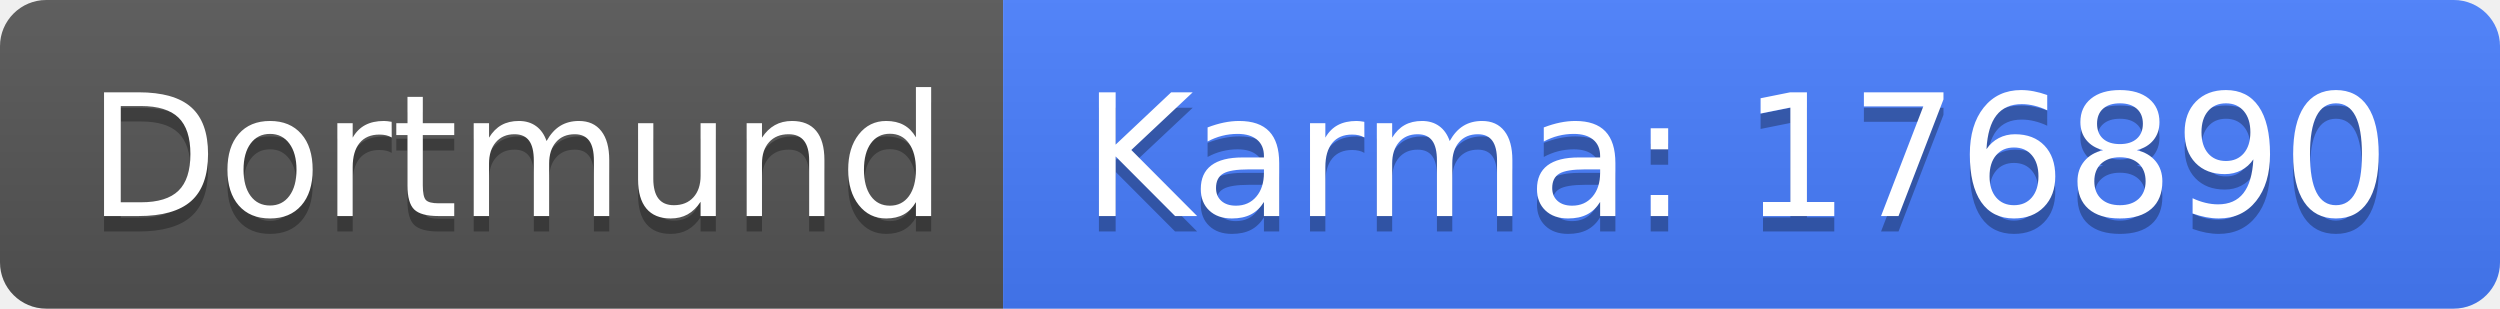
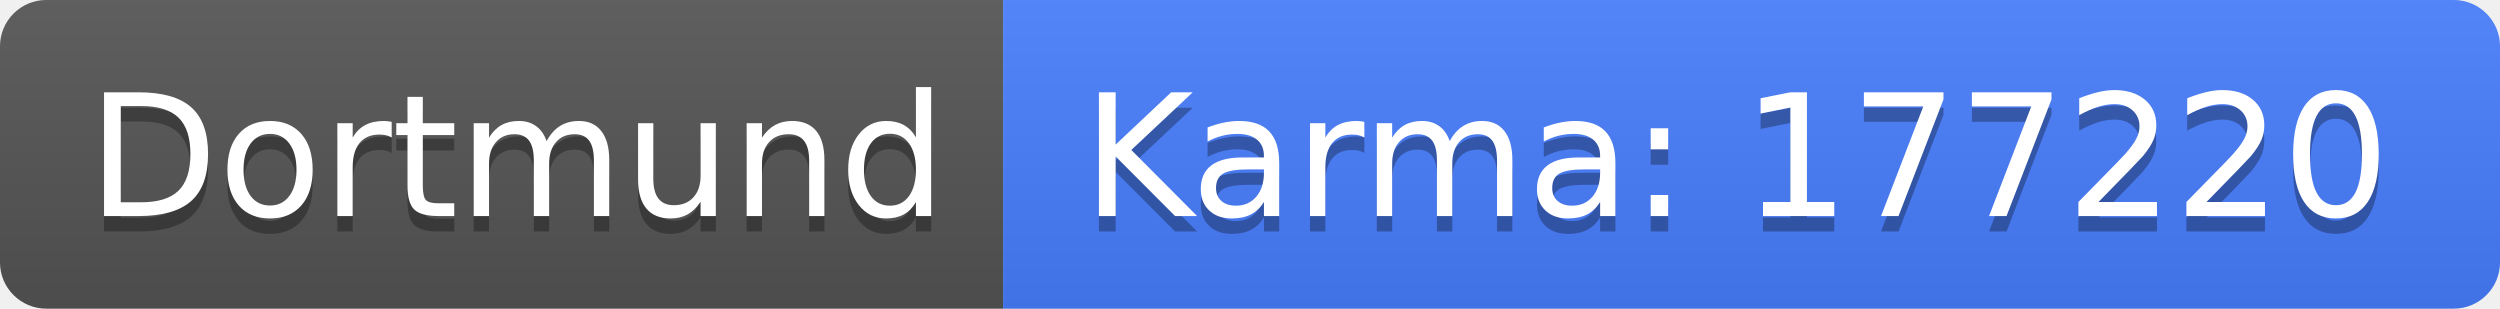
<svg xmlns="http://www.w3.org/2000/svg" width="162" height="20">
  <linearGradient id="b" x2="0" y2="100%">
    <stop offset="0" stop-color="#bbb" stop-opacity=".1" />
    <stop offset="1" stop-opacity=".1" />
  </linearGradient>
  <clipPath id="a">
    <rect width="162" height="20" rx="3" fill="#fff" />
  </clipPath>
  <g clip-path="url(#a)">
    <path fill="#555" d="M0 0h65v20H0z" />
    <path fill="#477eff" d="M65 0h97v20H65z" />
    <path fill="url(#b)" d="M0 0h162v20H0z" />
  </g>
  <g fill="#fff" text-anchor="middle" font-family="DejaVu Sans,Verdana,Geneva,sans-serif" font-size="110">
    <text x="335" y="150" fill="#010101" fill-opacity=".3" transform="scale(.1)" textLength="550">Dortmund</text>
    <text x="335" y="140" transform="scale(.1)" textLength="550">Dortmund</text>
-     <text x="1125" y="150" fill="#010101" fill-opacity=".3" transform="scale(.1)" textLength="870">Karma: 176890</text>
-     <text x="1125" y="140" transform="scale(.1)" textLength="870">Karma: 176890</text>
+     <text x="1125" y="150" fill="#010101" fill-opacity=".3" transform="scale(.1)" textLength="870">Karma: 177220</text>
+     <text x="1125" y="140" transform="scale(.1)" textLength="870">Karma: 177220</text>
  </g>
</svg>
